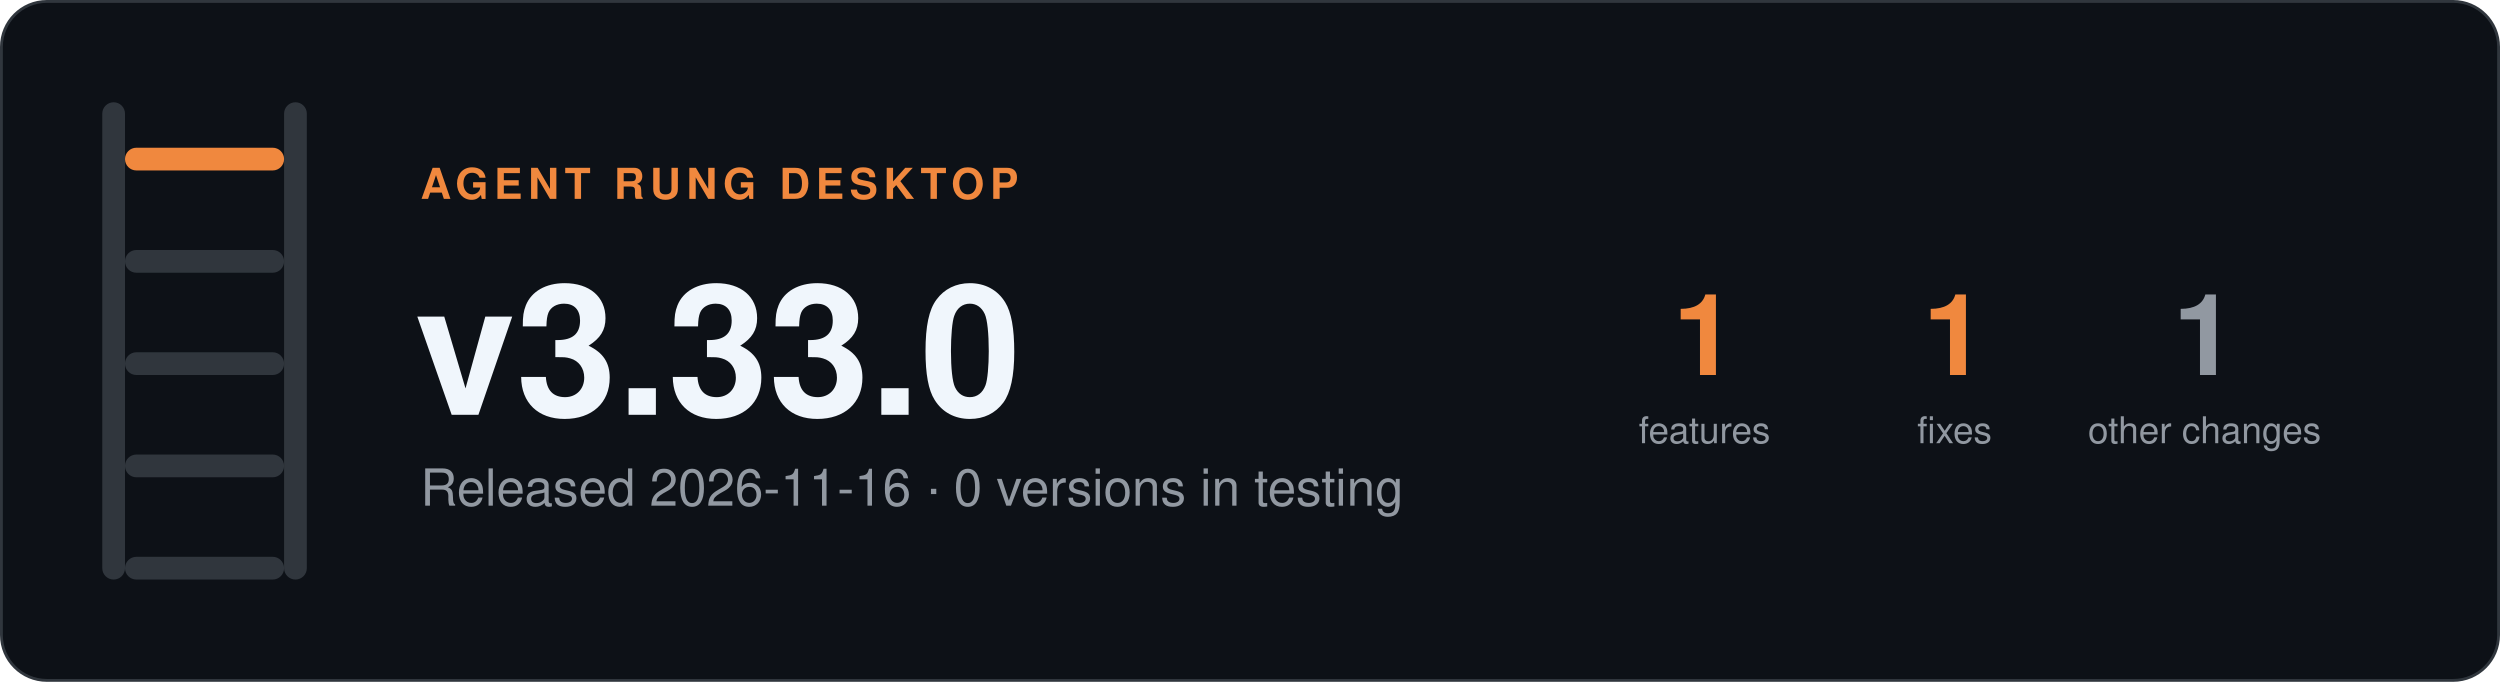
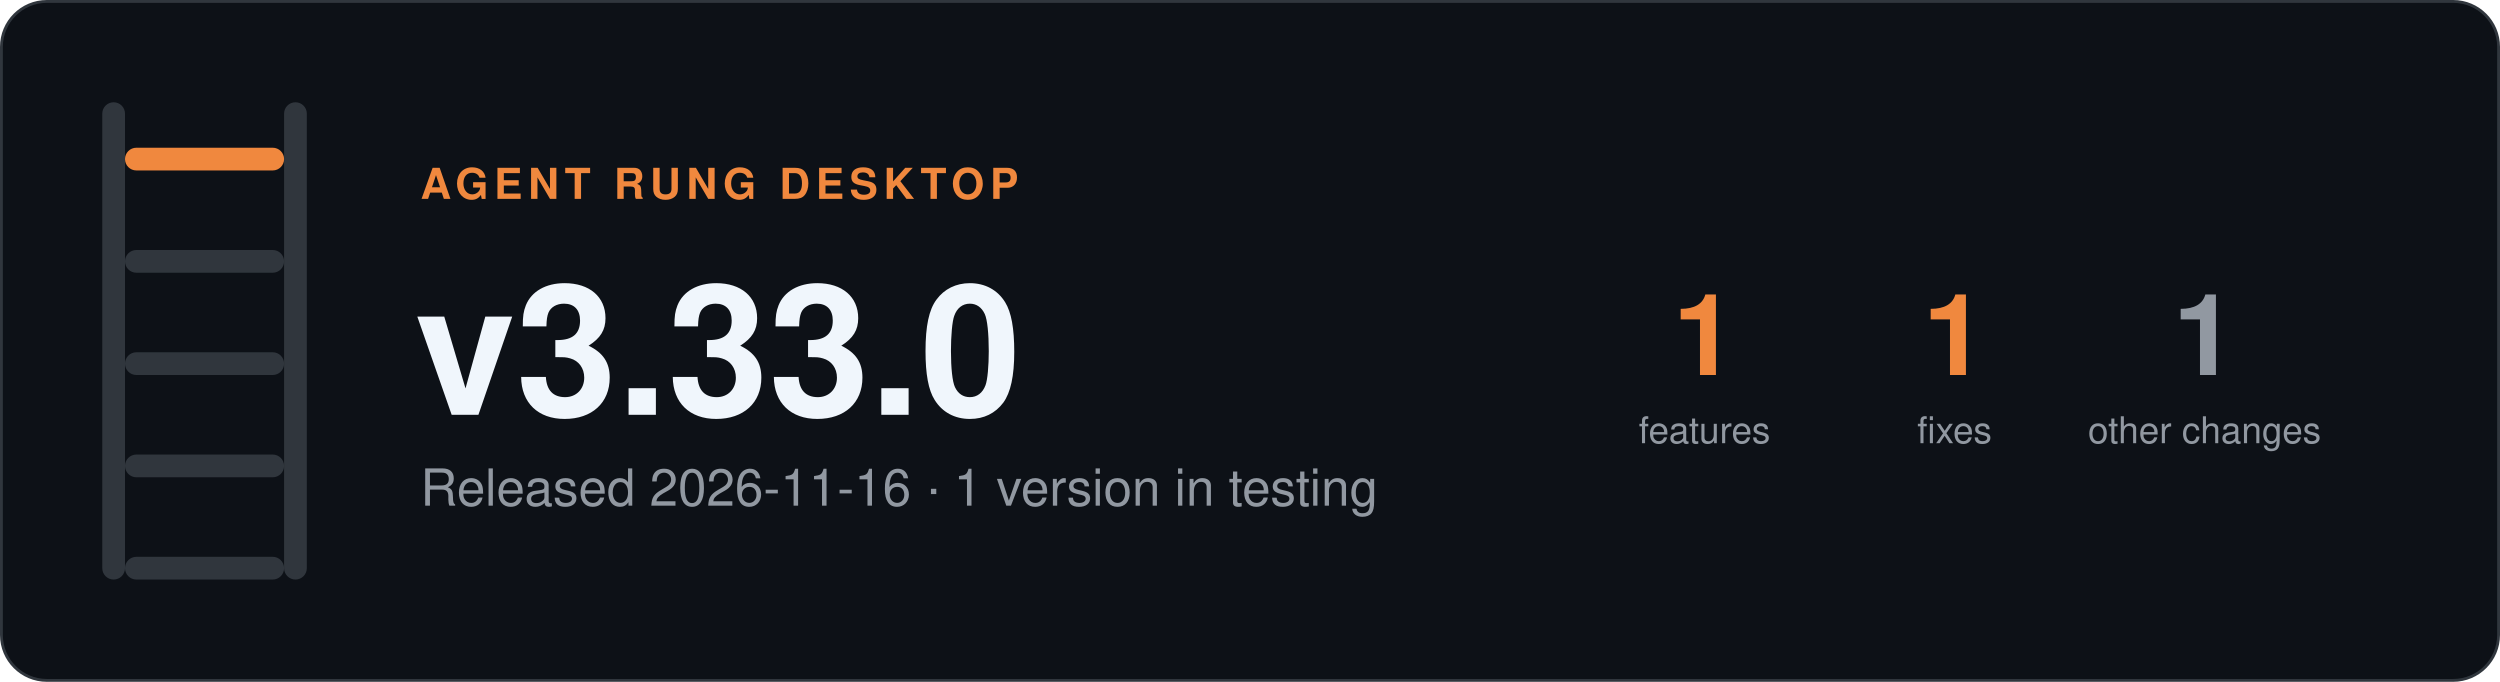
- <svg xmlns="http://www.w3.org/2000/svg" width="880" height="240" viewBox="0 0 880 240" role="img" aria-label="Agent Rung desktop v3.33.0, Released 2026-11-16 · 0 versions in testing">
+ <svg xmlns="http://www.w3.org/2000/svg" width="880" height="240" viewBox="0 0 880 240" role="img" aria-label="Agent Rung desktop v3.33.0, Released 2026-11-16 · 1 version in testing">
  <rect x="0.5" y="0.5" width="879" height="239" rx="16" fill="#0d1117" stroke="#30363d" />
  <rect x="36" y="36" width="8" height="168" rx="4" fill="#30363d" />
  <rect x="100" y="36" width="8" height="168" rx="4" fill="#30363d" />
  <rect x="44" y="52" width="56" height="8" rx="4" fill="#f0883e" />
  <rect x="44" y="88" width="56" height="8" rx="4" fill="#30363d" />
  <rect x="44" y="124" width="56" height="8" rx="4" fill="#30363d" />
  <rect x="44" y="160" width="56" height="8" rx="4" fill="#30363d" />
  <rect x="44" y="196" width="56" height="8" rx="4" fill="#30363d" />
  <g font-family="-apple-system, BlinkMacSystemFont, 'Segoe UI', Helvetica, Arial, sans-serif">
    <text x="148" y="70" font-size="15" font-weight="600" letter-spacing="2" fill="#f0883e">AGENT RUNG DESKTOP</text>
    <text x="146" y="146" font-size="64" font-weight="700" fill="#f0f6fc">v3.33.0</text>
-     <text x="148" y="178" font-size="18" fill="#9198a1">Released 2026-11-16 · 0 versions in testing</text>
+     <text x="148" y="178" font-size="18" fill="#9198a1">Released 2026-11-16 · 1 version in testing</text>
    <text x="600" y="132" font-size="40" font-weight="700" text-anchor="middle" fill="#f0883e">1</text>
    <text x="600" y="156" font-size="13" text-anchor="middle" fill="#9198a1">features</text>
    <text x="688" y="132" font-size="40" font-weight="700" text-anchor="middle" fill="#f0883e">1</text>
    <text x="688" y="156" font-size="13" text-anchor="middle" fill="#9198a1">fixes</text>
    <text x="776" y="132" font-size="40" font-weight="700" text-anchor="middle" fill="#9198a1">1</text>
    <text x="776" y="156" font-size="13" text-anchor="middle" fill="#9198a1">other changes</text>
  </g>
</svg>
